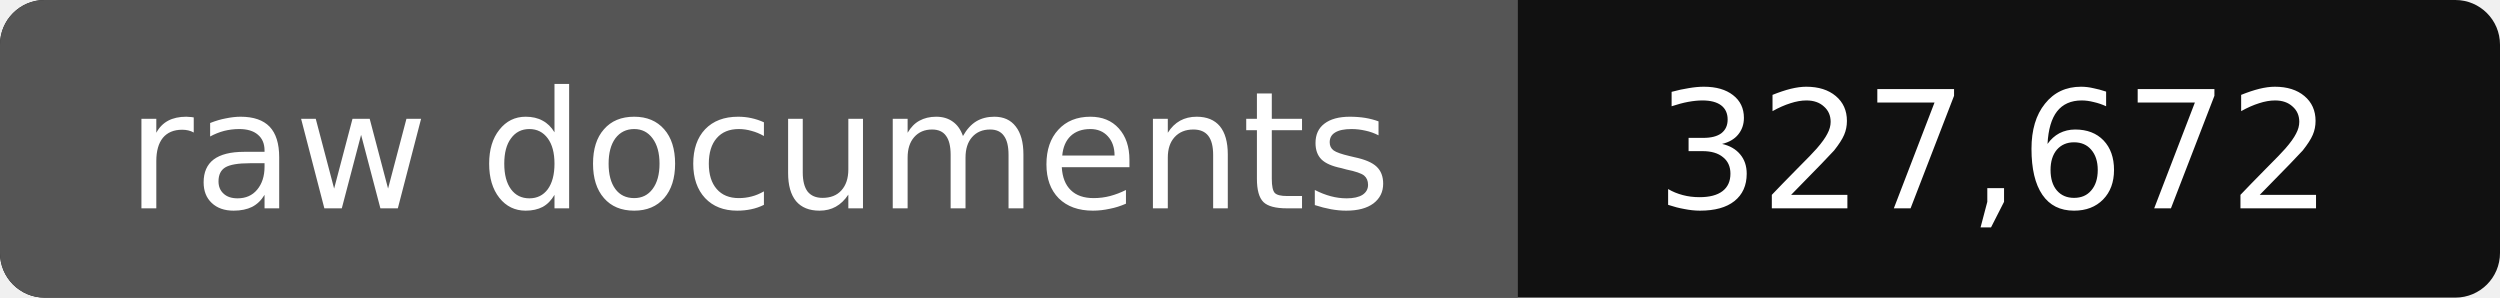
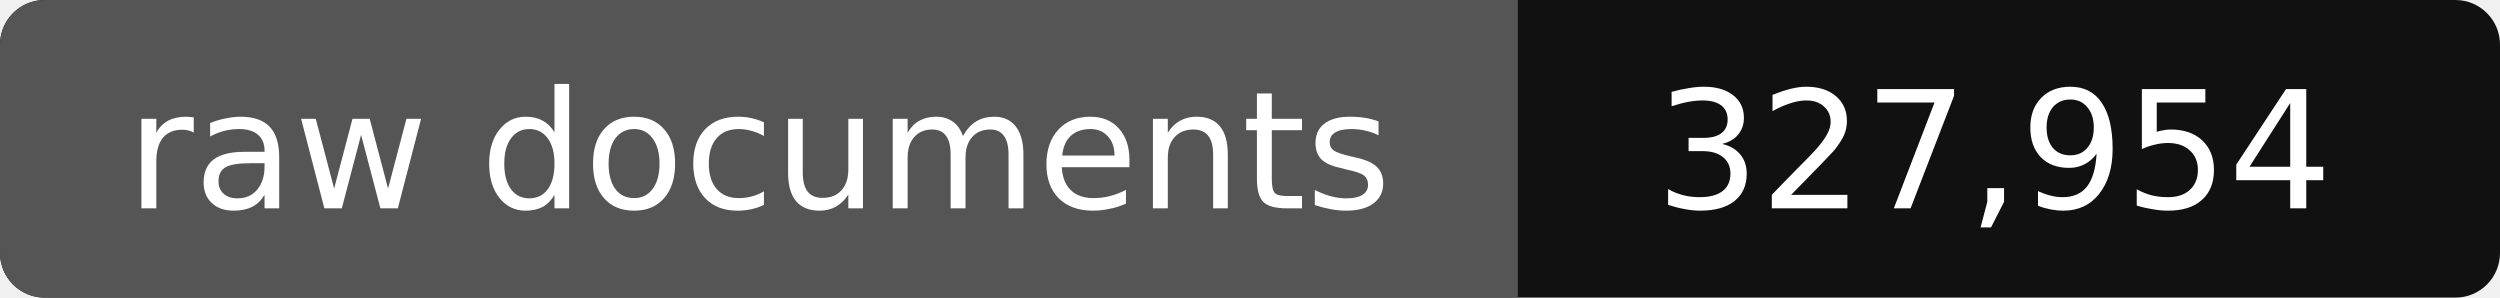
- <svg xmlns="http://www.w3.org/2000/svg" width="168" height="20" role="img" aria-label="raw documents: 327,672">
+ <svg xmlns="http://www.w3.org/2000/svg" width="168" height="20" role="img" aria-label="raw documents: 327,954">
  <rect width="168" height="20" rx="3" fill="#111" />
  <path fill="#555" d="M3 0h99v20H3a3 3 0 0 1-3-3V3a3 3 0 0 1 3-3z" />
  <g fill="#fff" text-anchor="middle" font-family="Verdana,DejaVu Sans,sans-serif" font-size="11">
    <text x="51" y="14">raw documents</text>
-     <text x="134" y="14">327,672</text>
+     <text x="134" y="14">327,954</text>
  </g>
</svg>
